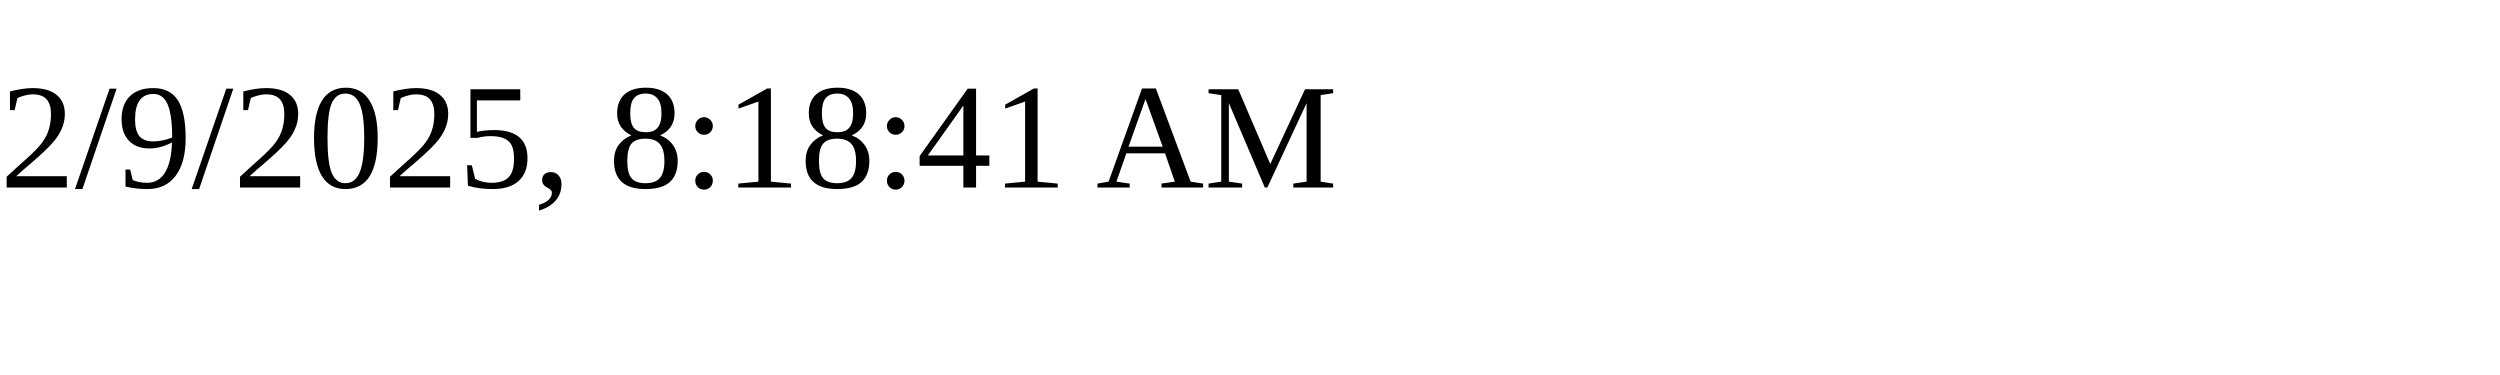
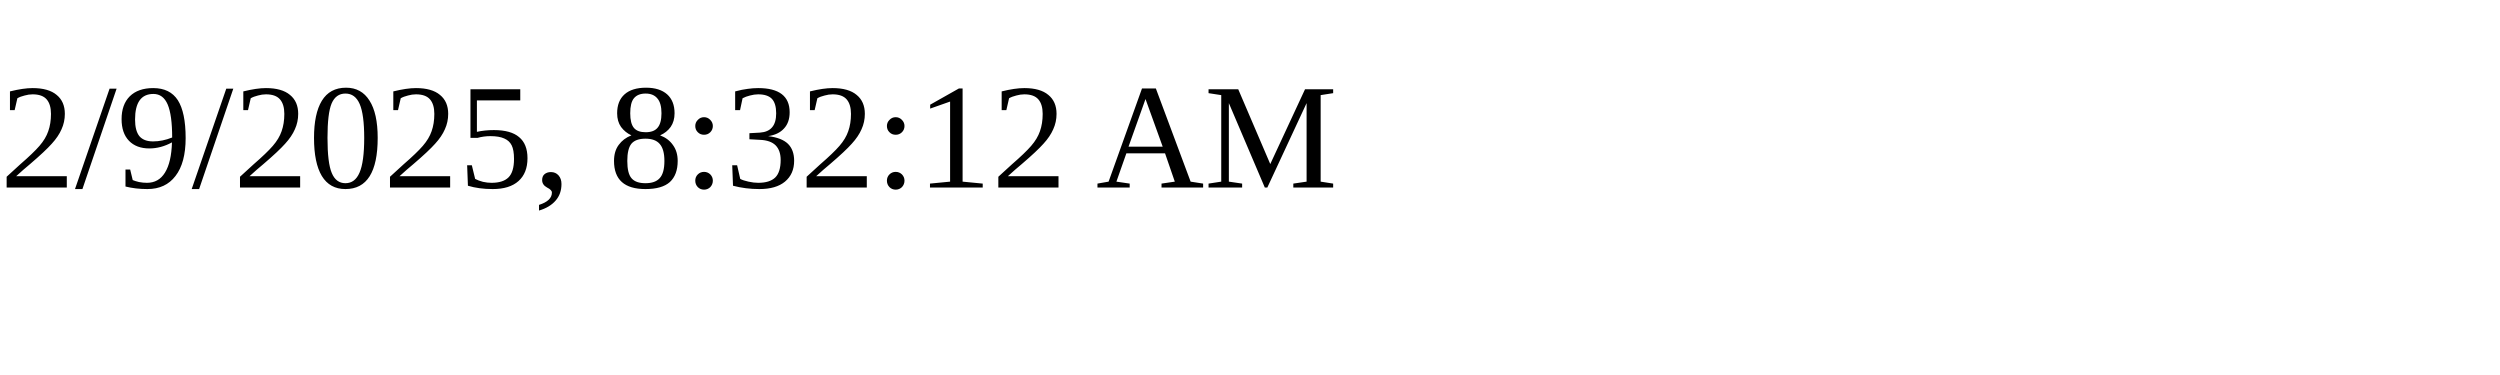
<svg xmlns="http://www.w3.org/2000/svg" height="30" width="200">
-   <text x="0" y="15">2/9/2025, 8:18:41 AM</text>
+   <text x="0" y="15">2/9/2025, 8:32:12 AM</text>
</svg>
